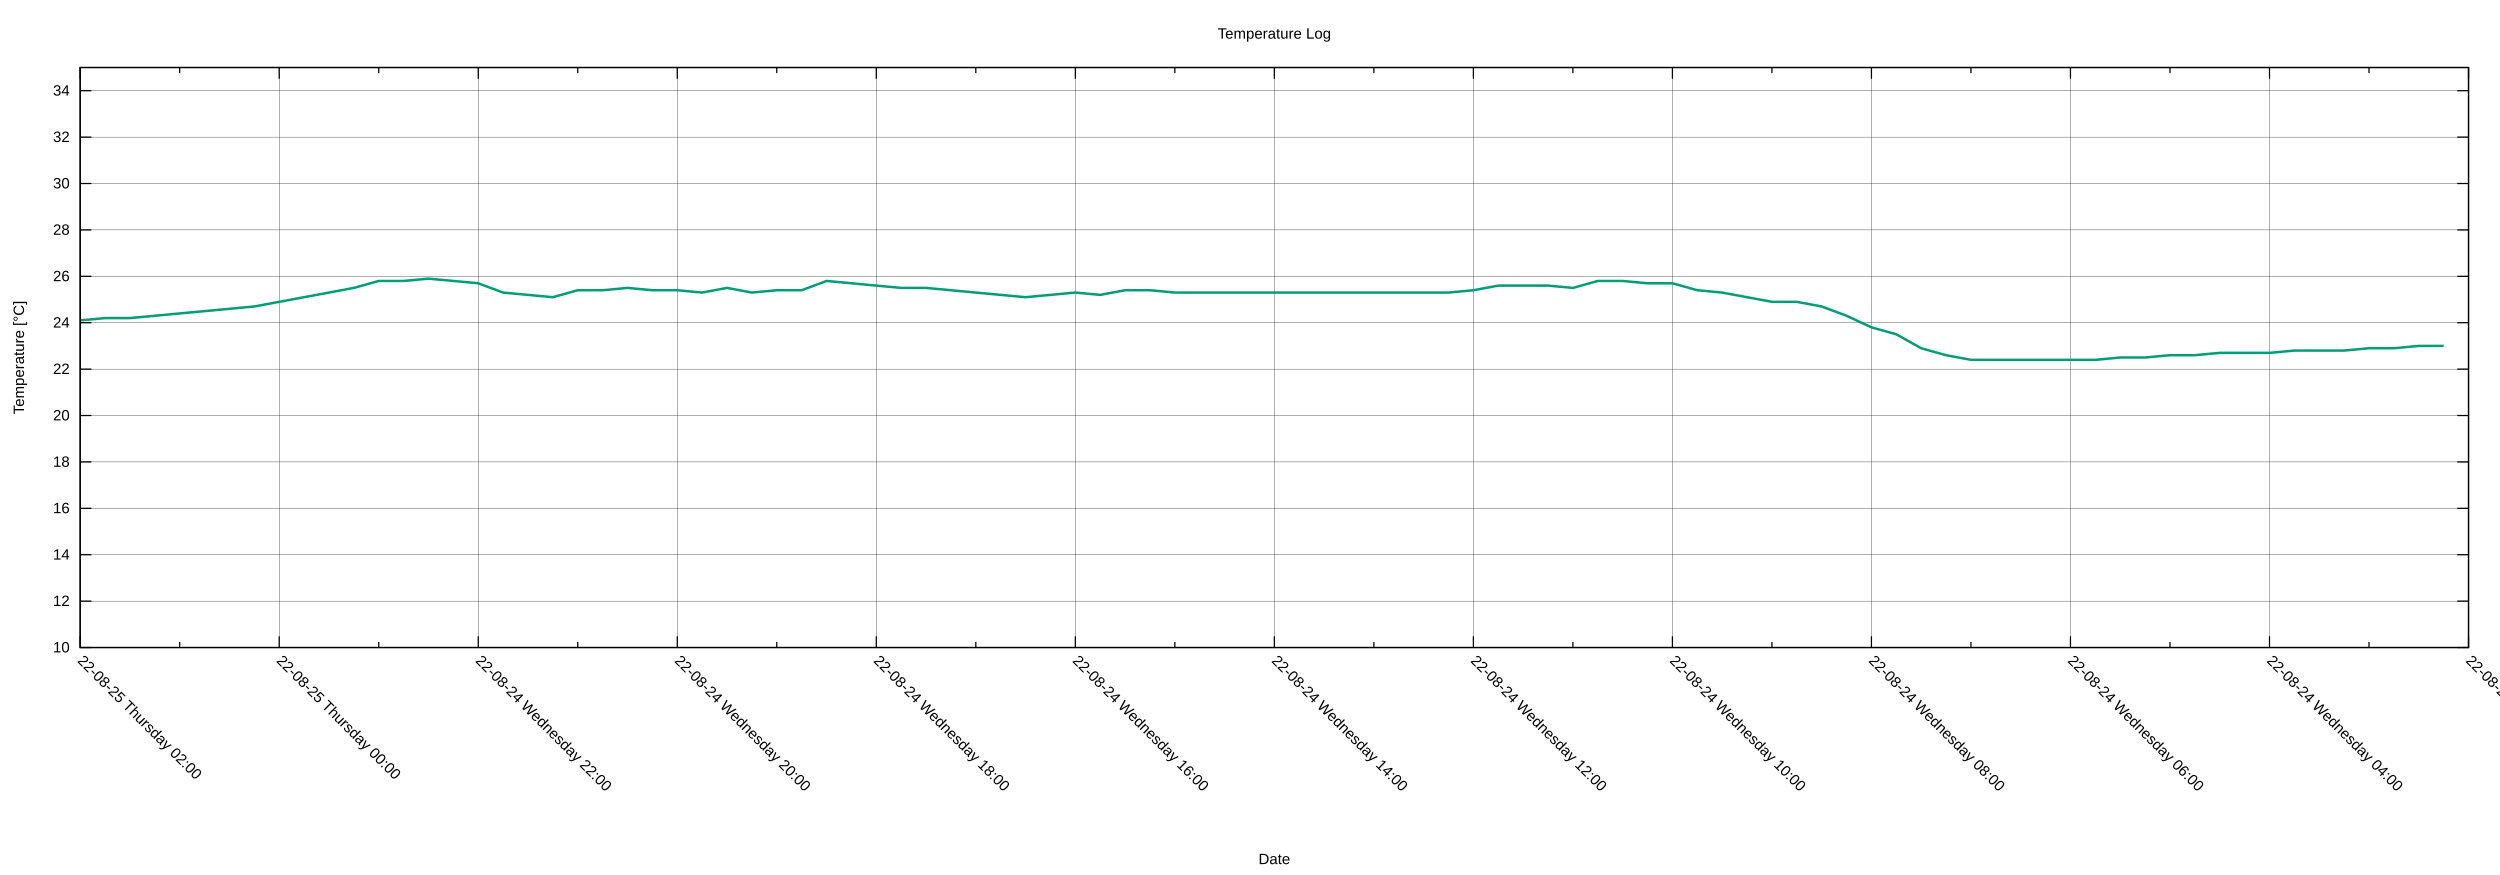
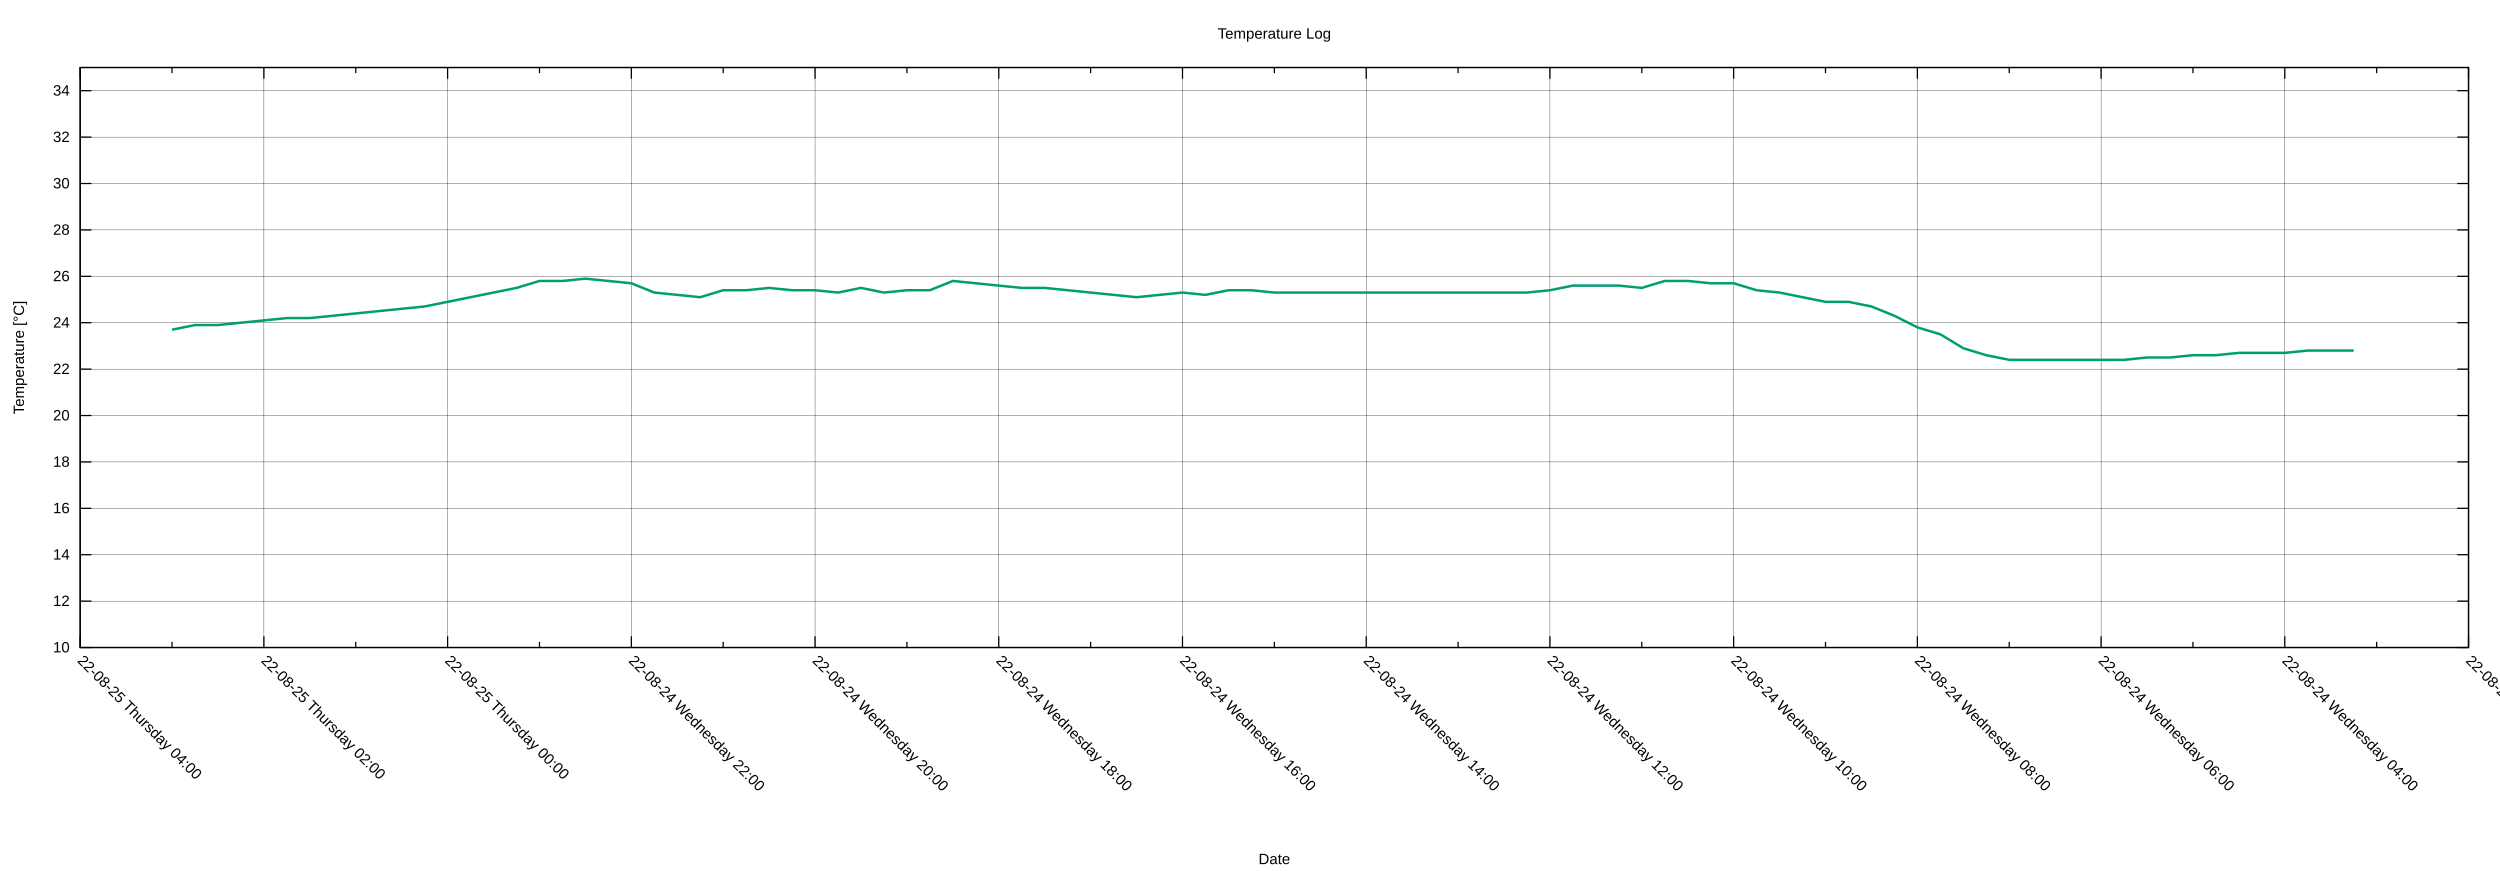
<svg xmlns="http://www.w3.org/2000/svg" xmlns:xlink="http://www.w3.org/1999/xlink" width="2000" height="700" viewBox="0 0 2000 700">
  <g id="gnuplot_canvas">
    <rect x="0" y="0" width="2000" height="700" fill="none" />
    <defs>
      <circle id="gpDot" r="0.5" stroke-width="0.5" stroke="currentColor" />
      <path id="gpPt0" stroke-width="0.222" stroke="currentColor" d="M-1,0 h2 M0,-1 v2" />
      <path id="gpPt1" stroke-width="0.222" stroke="currentColor" d="M-1,-1 L1,1 M1,-1 L-1,1" />
      <path id="gpPt2" stroke-width="0.222" stroke="currentColor" d="M-1,0 L1,0 M0,-1 L0,1 M-1,-1 L1,1 M-1,1 L1,-1" />
      <rect id="gpPt3" stroke-width="0.222" stroke="currentColor" x="-1" y="-1" width="2" height="2" />
      <rect id="gpPt4" stroke-width="0.222" stroke="currentColor" fill="currentColor" x="-1" y="-1" width="2" height="2" />
      <circle id="gpPt5" stroke-width="0.222" stroke="currentColor" cx="0" cy="0" r="1" />
      <use xlink:href="#gpPt5" id="gpPt6" fill="currentColor" stroke="none" />
      <path id="gpPt7" stroke-width="0.222" stroke="currentColor" d="M0,-1.33 L-1.33,0.67 L1.33,0.67 z" />
      <use xlink:href="#gpPt7" id="gpPt8" fill="currentColor" stroke="none" />
      <use xlink:href="#gpPt7" id="gpPt9" stroke="currentColor" transform="rotate(180)" />
      <use xlink:href="#gpPt9" id="gpPt10" fill="currentColor" stroke="none" />
      <use xlink:href="#gpPt3" id="gpPt11" stroke="currentColor" transform="rotate(45)" />
      <use xlink:href="#gpPt11" id="gpPt12" fill="currentColor" stroke="none" />
      <path id="gpPt13" stroke-width="0.222" stroke="currentColor" d="M0,1.330 L1.265,0.411 L0.782,-1.067 L-0.782,-1.076 L-1.265,0.411 z" />
      <use xlink:href="#gpPt13" id="gpPt14" fill="currentColor" stroke="none" />
      <filter id="textbox" filterUnits="objectBoundingBox" x="0" y="0" height="1" width="1">
        <feFlood flood-color="white" flood-opacity="1" result="bgnd" />
        <feComposite in="SourceGraphic" in2="bgnd" operator="atop" />
      </filter>
      <filter id="greybox" filterUnits="objectBoundingBox" x="0" y="0" height="1" width="1">
        <feFlood flood-color="lightgrey" flood-opacity="1" result="grey" />
        <feComposite in="SourceGraphic" in2="grey" operator="atop" />
      </filter>
    </defs>
    <g fill="none" color="white" stroke="currentColor" stroke-width="1.00" stroke-linecap="butt" stroke-linejoin="miter">
</g>
    <g fill="none" color="black" stroke="currentColor" stroke-width="1.00" stroke-linecap="butt" stroke-linejoin="miter">
</g>
    <g fill="none" color="black" stroke="black" stroke-width="0.25" stroke-linecap="butt" stroke-linejoin="miter">
</g>
    <g fill="none" color="black" stroke="currentColor" stroke-width="0.25" stroke-linecap="butt" stroke-linejoin="miter">
      <path stroke="black" class="gridline" d="M64.14,518.02 L1974.82,518.02  " />
    </g>
    <g fill="none" color="black" stroke="black" stroke-width="1.00" stroke-linecap="butt" stroke-linejoin="miter">
</g>
    <g fill="none" color="black" stroke="currentColor" stroke-width="1.00" stroke-linecap="butt" stroke-linejoin="miter">
      <path stroke="black" d="M64.14,518.02 L73.14,518.02 M1974.82,518.02 L1965.82,518.02  " />
      <g transform="translate(55.75,521.92)" stroke="none" fill="black" font-family="Arial" font-size="12.00" text-anchor="end">
        <text>
          <tspan font-family="Arial"> 10</tspan>
        </text>
      </g>
    </g>
    <g fill="none" color="black" stroke="currentColor" stroke-width="1.00" stroke-linecap="butt" stroke-linejoin="miter">
</g>
    <g fill="none" color="black" stroke="black" stroke-width="0.25" stroke-linecap="butt" stroke-linejoin="miter">
</g>
    <g fill="none" color="black" stroke="currentColor" stroke-width="0.25" stroke-linecap="butt" stroke-linejoin="miter">
      <path stroke="black" class="gridline" d="M64.14,480.90 L1974.82,480.90  " />
    </g>
    <g fill="none" color="black" stroke="black" stroke-width="1.00" stroke-linecap="butt" stroke-linejoin="miter">
</g>
    <g fill="none" color="black" stroke="currentColor" stroke-width="1.00" stroke-linecap="butt" stroke-linejoin="miter">
      <path stroke="black" d="M64.14,480.90 L73.14,480.90 M1974.82,480.90 L1965.82,480.90  " />
      <g transform="translate(55.75,484.80)" stroke="none" fill="black" font-family="Arial" font-size="12.00" text-anchor="end">
        <text>
          <tspan font-family="Arial"> 12</tspan>
        </text>
      </g>
    </g>
    <g fill="none" color="black" stroke="currentColor" stroke-width="1.00" stroke-linecap="butt" stroke-linejoin="miter">
</g>
    <g fill="none" color="black" stroke="black" stroke-width="0.25" stroke-linecap="butt" stroke-linejoin="miter">
</g>
    <g fill="none" color="black" stroke="currentColor" stroke-width="0.25" stroke-linecap="butt" stroke-linejoin="miter">
      <path stroke="black" class="gridline" d="M64.14,443.78 L1974.82,443.78  " />
    </g>
    <g fill="none" color="black" stroke="black" stroke-width="1.00" stroke-linecap="butt" stroke-linejoin="miter">
</g>
    <g fill="none" color="black" stroke="currentColor" stroke-width="1.00" stroke-linecap="butt" stroke-linejoin="miter">
      <path stroke="black" d="M64.14,443.78 L73.14,443.78 M1974.82,443.78 L1965.82,443.78  " />
      <g transform="translate(55.75,447.68)" stroke="none" fill="black" font-family="Arial" font-size="12.00" text-anchor="end">
        <text>
          <tspan font-family="Arial"> 14</tspan>
        </text>
      </g>
    </g>
    <g fill="none" color="black" stroke="currentColor" stroke-width="1.00" stroke-linecap="butt" stroke-linejoin="miter">
</g>
    <g fill="none" color="black" stroke="black" stroke-width="0.25" stroke-linecap="butt" stroke-linejoin="miter">
</g>
    <g fill="none" color="black" stroke="currentColor" stroke-width="0.25" stroke-linecap="butt" stroke-linejoin="miter">
      <path stroke="black" class="gridline" d="M64.14,406.66 L1974.82,406.66  " />
    </g>
    <g fill="none" color="black" stroke="black" stroke-width="1.00" stroke-linecap="butt" stroke-linejoin="miter">
</g>
    <g fill="none" color="black" stroke="currentColor" stroke-width="1.00" stroke-linecap="butt" stroke-linejoin="miter">
      <path stroke="black" d="M64.14,406.66 L73.14,406.66 M1974.82,406.66 L1965.82,406.66  " />
      <g transform="translate(55.75,410.56)" stroke="none" fill="black" font-family="Arial" font-size="12.00" text-anchor="end">
        <text>
          <tspan font-family="Arial"> 16</tspan>
        </text>
      </g>
    </g>
    <g fill="none" color="black" stroke="currentColor" stroke-width="1.00" stroke-linecap="butt" stroke-linejoin="miter">
</g>
    <g fill="none" color="black" stroke="black" stroke-width="0.25" stroke-linecap="butt" stroke-linejoin="miter">
</g>
    <g fill="none" color="black" stroke="currentColor" stroke-width="0.25" stroke-linecap="butt" stroke-linejoin="miter">
      <path stroke="black" class="gridline" d="M64.14,369.54 L1974.82,369.54  " />
    </g>
    <g fill="none" color="black" stroke="black" stroke-width="1.00" stroke-linecap="butt" stroke-linejoin="miter">
</g>
    <g fill="none" color="black" stroke="currentColor" stroke-width="1.00" stroke-linecap="butt" stroke-linejoin="miter">
      <path stroke="black" d="M64.14,369.54 L73.14,369.54 M1974.82,369.54 L1965.82,369.54  " />
      <g transform="translate(55.75,373.44)" stroke="none" fill="black" font-family="Arial" font-size="12.00" text-anchor="end">
        <text>
          <tspan font-family="Arial"> 18</tspan>
        </text>
      </g>
    </g>
    <g fill="none" color="black" stroke="currentColor" stroke-width="1.00" stroke-linecap="butt" stroke-linejoin="miter">
</g>
    <g fill="none" color="black" stroke="black" stroke-width="0.25" stroke-linecap="butt" stroke-linejoin="miter">
</g>
    <g fill="none" color="black" stroke="currentColor" stroke-width="0.25" stroke-linecap="butt" stroke-linejoin="miter">
      <path stroke="black" class="gridline" d="M64.14,332.42 L1974.82,332.42  " />
    </g>
    <g fill="none" color="black" stroke="black" stroke-width="1.00" stroke-linecap="butt" stroke-linejoin="miter">
</g>
    <g fill="none" color="black" stroke="currentColor" stroke-width="1.00" stroke-linecap="butt" stroke-linejoin="miter">
      <path stroke="black" d="M64.14,332.42 L73.14,332.42 M1974.82,332.42 L1965.82,332.42  " />
      <g transform="translate(55.75,336.32)" stroke="none" fill="black" font-family="Arial" font-size="12.00" text-anchor="end">
        <text>
          <tspan font-family="Arial"> 20</tspan>
        </text>
      </g>
    </g>
    <g fill="none" color="black" stroke="currentColor" stroke-width="1.00" stroke-linecap="butt" stroke-linejoin="miter">
</g>
    <g fill="none" color="black" stroke="black" stroke-width="0.25" stroke-linecap="butt" stroke-linejoin="miter">
</g>
    <g fill="none" color="black" stroke="currentColor" stroke-width="0.25" stroke-linecap="butt" stroke-linejoin="miter">
      <path stroke="black" class="gridline" d="M64.14,295.30 L1974.82,295.30  " />
    </g>
    <g fill="none" color="black" stroke="black" stroke-width="1.00" stroke-linecap="butt" stroke-linejoin="miter">
</g>
    <g fill="none" color="black" stroke="currentColor" stroke-width="1.00" stroke-linecap="butt" stroke-linejoin="miter">
      <path stroke="black" d="M64.14,295.30 L73.14,295.30 M1974.82,295.30 L1965.82,295.30  " />
      <g transform="translate(55.75,299.20)" stroke="none" fill="black" font-family="Arial" font-size="12.00" text-anchor="end">
        <text>
          <tspan font-family="Arial"> 22</tspan>
        </text>
      </g>
    </g>
    <g fill="none" color="black" stroke="currentColor" stroke-width="1.00" stroke-linecap="butt" stroke-linejoin="miter">
</g>
    <g fill="none" color="black" stroke="black" stroke-width="0.25" stroke-linecap="butt" stroke-linejoin="miter">
</g>
    <g fill="none" color="black" stroke="currentColor" stroke-width="0.25" stroke-linecap="butt" stroke-linejoin="miter">
      <path stroke="black" class="gridline" d="M64.14,258.17 L1974.82,258.17  " />
    </g>
    <g fill="none" color="black" stroke="black" stroke-width="1.00" stroke-linecap="butt" stroke-linejoin="miter">
</g>
    <g fill="none" color="black" stroke="currentColor" stroke-width="1.00" stroke-linecap="butt" stroke-linejoin="miter">
      <path stroke="black" d="M64.14,258.17 L73.14,258.17 M1974.82,258.17 L1965.82,258.17  " />
      <g transform="translate(55.75,262.07)" stroke="none" fill="black" font-family="Arial" font-size="12.00" text-anchor="end">
        <text>
          <tspan font-family="Arial"> 24</tspan>
        </text>
      </g>
    </g>
    <g fill="none" color="black" stroke="currentColor" stroke-width="1.00" stroke-linecap="butt" stroke-linejoin="miter">
</g>
    <g fill="none" color="black" stroke="black" stroke-width="0.25" stroke-linecap="butt" stroke-linejoin="miter">
</g>
    <g fill="none" color="black" stroke="currentColor" stroke-width="0.25" stroke-linecap="butt" stroke-linejoin="miter">
      <path stroke="black" class="gridline" d="M64.14,221.05 L1974.82,221.05  " />
    </g>
    <g fill="none" color="black" stroke="black" stroke-width="1.00" stroke-linecap="butt" stroke-linejoin="miter">
</g>
    <g fill="none" color="black" stroke="currentColor" stroke-width="1.00" stroke-linecap="butt" stroke-linejoin="miter">
      <path stroke="black" d="M64.14,221.05 L73.14,221.05 M1974.82,221.05 L1965.82,221.05  " />
      <g transform="translate(55.75,224.95)" stroke="none" fill="black" font-family="Arial" font-size="12.00" text-anchor="end">
        <text>
          <tspan font-family="Arial"> 26</tspan>
        </text>
      </g>
    </g>
    <g fill="none" color="black" stroke="currentColor" stroke-width="1.00" stroke-linecap="butt" stroke-linejoin="miter">
</g>
    <g fill="none" color="black" stroke="black" stroke-width="0.25" stroke-linecap="butt" stroke-linejoin="miter">
</g>
    <g fill="none" color="black" stroke="currentColor" stroke-width="0.25" stroke-linecap="butt" stroke-linejoin="miter">
      <path stroke="black" class="gridline" d="M64.14,183.93 L1974.82,183.93  " />
    </g>
    <g fill="none" color="black" stroke="black" stroke-width="1.00" stroke-linecap="butt" stroke-linejoin="miter">
</g>
    <g fill="none" color="black" stroke="currentColor" stroke-width="1.00" stroke-linecap="butt" stroke-linejoin="miter">
      <path stroke="black" d="M64.14,183.93 L73.14,183.93 M1974.82,183.93 L1965.82,183.93  " />
      <g transform="translate(55.75,187.83)" stroke="none" fill="black" font-family="Arial" font-size="12.00" text-anchor="end">
        <text>
          <tspan font-family="Arial"> 28</tspan>
        </text>
      </g>
    </g>
    <g fill="none" color="black" stroke="currentColor" stroke-width="1.00" stroke-linecap="butt" stroke-linejoin="miter">
</g>
    <g fill="none" color="black" stroke="black" stroke-width="0.25" stroke-linecap="butt" stroke-linejoin="miter">
</g>
    <g fill="none" color="black" stroke="currentColor" stroke-width="0.25" stroke-linecap="butt" stroke-linejoin="miter">
      <path stroke="black" class="gridline" d="M64.14,146.81 L1974.82,146.81  " />
    </g>
    <g fill="none" color="black" stroke="black" stroke-width="1.00" stroke-linecap="butt" stroke-linejoin="miter">
</g>
    <g fill="none" color="black" stroke="currentColor" stroke-width="1.00" stroke-linecap="butt" stroke-linejoin="miter">
      <path stroke="black" d="M64.14,146.81 L73.14,146.81 M1974.82,146.81 L1965.82,146.81  " />
      <g transform="translate(55.75,150.71)" stroke="none" fill="black" font-family="Arial" font-size="12.00" text-anchor="end">
        <text>
          <tspan font-family="Arial"> 30</tspan>
        </text>
      </g>
    </g>
    <g fill="none" color="black" stroke="currentColor" stroke-width="1.00" stroke-linecap="butt" stroke-linejoin="miter">
</g>
    <g fill="none" color="black" stroke="black" stroke-width="0.25" stroke-linecap="butt" stroke-linejoin="miter">
</g>
    <g fill="none" color="black" stroke="currentColor" stroke-width="0.25" stroke-linecap="butt" stroke-linejoin="miter">
      <path stroke="black" class="gridline" d="M64.14,109.69 L1974.82,109.69  " />
    </g>
    <g fill="none" color="black" stroke="black" stroke-width="1.00" stroke-linecap="butt" stroke-linejoin="miter">
</g>
    <g fill="none" color="black" stroke="currentColor" stroke-width="1.00" stroke-linecap="butt" stroke-linejoin="miter">
      <path stroke="black" d="M64.14,109.69 L73.14,109.69 M1974.82,109.69 L1965.82,109.69  " />
      <g transform="translate(55.75,113.59)" stroke="none" fill="black" font-family="Arial" font-size="12.00" text-anchor="end">
        <text>
          <tspan font-family="Arial"> 32</tspan>
        </text>
      </g>
    </g>
    <g fill="none" color="black" stroke="currentColor" stroke-width="1.00" stroke-linecap="butt" stroke-linejoin="miter">
</g>
    <g fill="none" color="black" stroke="black" stroke-width="0.25" stroke-linecap="butt" stroke-linejoin="miter">
</g>
    <g fill="none" color="black" stroke="currentColor" stroke-width="0.25" stroke-linecap="butt" stroke-linejoin="miter">
      <path stroke="black" class="gridline" d="M64.14,72.57 L1974.82,72.57  " />
    </g>
    <g fill="none" color="black" stroke="black" stroke-width="1.00" stroke-linecap="butt" stroke-linejoin="miter">
</g>
    <g fill="none" color="black" stroke="currentColor" stroke-width="1.00" stroke-linecap="butt" stroke-linejoin="miter">
      <path stroke="black" d="M64.14,72.57 L73.14,72.57 M1974.82,72.57 L1965.82,72.57  " />
      <g transform="translate(55.75,76.47)" stroke="none" fill="black" font-family="Arial" font-size="12.00" text-anchor="end">
        <text>
          <tspan font-family="Arial"> 34</tspan>
        </text>
      </g>
    </g>
    <g fill="none" color="black" stroke="currentColor" stroke-width="1.00" stroke-linecap="butt" stroke-linejoin="miter">
</g>
    <g fill="none" color="black" stroke="black" stroke-width="0.25" stroke-linecap="butt" stroke-linejoin="miter">
</g>
    <g fill="none" color="black" stroke="currentColor" stroke-width="0.25" stroke-linecap="butt" stroke-linejoin="miter">
      <path stroke="black" class="gridline" d="M1974.82,518.02 L1974.82,54.01  " />
    </g>
    <g fill="none" color="black" stroke="black" stroke-width="1.00" stroke-linecap="butt" stroke-linejoin="miter">
</g>
    <g fill="none" color="black" stroke="currentColor" stroke-width="1.00" stroke-linecap="butt" stroke-linejoin="miter">
      <path stroke="black" d="M1974.82,518.02 L1974.82,509.02 M1974.82,54.01 L1974.82,63.01  " />
      <g transform="translate(1972.06,529.17) rotate(45)" stroke="none" fill="black" font-family="Arial" font-size="12.00" text-anchor="start">
        <text>
          <tspan font-family="Arial">22-08-24 Wednesday 02:00</tspan>
        </text>
      </g>
    </g>
    <g fill="none" color="black" stroke="currentColor" stroke-width="1.00" stroke-linecap="butt" stroke-linejoin="miter">
-       <path stroke="black" d="M1895.21,518.02 L1895.21,513.52 M1895.21,54.01 L1895.21,58.51  " />
-     </g>
-     <g fill="none" color="black" stroke="black" stroke-width="0.25" stroke-linecap="butt" stroke-linejoin="miter">
- </g>
-     <g fill="none" color="black" stroke="currentColor" stroke-width="0.25" stroke-linecap="butt" stroke-linejoin="miter">
-       <path stroke="black" class="gridline" d="M1815.60,518.02 L1815.60,54.01  " />
-     </g>
-     <g fill="none" color="black" stroke="black" stroke-width="1.00" stroke-linecap="butt" stroke-linejoin="miter">
- </g>
-     <g fill="none" color="black" stroke="currentColor" stroke-width="1.00" stroke-linecap="butt" stroke-linejoin="miter">
-       <path stroke="black" d="M1815.60,518.02 L1815.60,509.02 M1815.60,54.01 L1815.60,63.01  " />
-       <g transform="translate(1812.84,529.17) rotate(45)" stroke="none" fill="black" font-family="Arial" font-size="12.00" text-anchor="start">
+       <path stroke="black" d="M1901.33,518.02 L1901.33,513.52 M1901.33,54.01 L1901.33,58.51  " />
+     </g>
+     <g fill="none" color="black" stroke="black" stroke-width="0.25" stroke-linecap="butt" stroke-linejoin="miter">
+ </g>
+     <g fill="none" color="black" stroke="currentColor" stroke-width="0.25" stroke-linecap="butt" stroke-linejoin="miter">
+       <path stroke="black" class="gridline" d="M1827.84,518.02 L1827.84,54.01  " />
+     </g>
+     <g fill="none" color="black" stroke="black" stroke-width="1.00" stroke-linecap="butt" stroke-linejoin="miter">
+ </g>
+     <g fill="none" color="black" stroke="currentColor" stroke-width="1.00" stroke-linecap="butt" stroke-linejoin="miter">
+       <path stroke="black" d="M1827.84,518.02 L1827.84,509.02 M1827.84,54.01 L1827.84,63.01  " />
+       <g transform="translate(1825.08,529.17) rotate(45)" stroke="none" fill="black" font-family="Arial" font-size="12.00" text-anchor="start">
        <text>
          <tspan font-family="Arial">22-08-24 Wednesday 04:00</tspan>
        </text>
      </g>
    </g>
    <g fill="none" color="black" stroke="currentColor" stroke-width="1.00" stroke-linecap="butt" stroke-linejoin="miter">
-       <path stroke="black" d="M1735.99,518.02 L1735.99,513.52 M1735.99,54.01 L1735.99,58.51  " />
-     </g>
-     <g fill="none" color="black" stroke="black" stroke-width="0.25" stroke-linecap="butt" stroke-linejoin="miter">
- </g>
-     <g fill="none" color="black" stroke="currentColor" stroke-width="0.25" stroke-linecap="butt" stroke-linejoin="miter">
-       <path stroke="black" class="gridline" d="M1656.37,518.02 L1656.37,54.01  " />
-     </g>
-     <g fill="none" color="black" stroke="black" stroke-width="1.00" stroke-linecap="butt" stroke-linejoin="miter">
- </g>
-     <g fill="none" color="black" stroke="currentColor" stroke-width="1.00" stroke-linecap="butt" stroke-linejoin="miter">
-       <path stroke="black" d="M1656.37,518.02 L1656.37,509.02 M1656.37,54.01 L1656.37,63.01  " />
-       <g transform="translate(1653.61,529.17) rotate(45)" stroke="none" fill="black" font-family="Arial" font-size="12.00" text-anchor="start">
+       <path stroke="black" d="M1754.36,518.02 L1754.36,513.52 M1754.36,54.01 L1754.36,58.51  " />
+     </g>
+     <g fill="none" color="black" stroke="black" stroke-width="0.25" stroke-linecap="butt" stroke-linejoin="miter">
+ </g>
+     <g fill="none" color="black" stroke="currentColor" stroke-width="0.25" stroke-linecap="butt" stroke-linejoin="miter">
+       <path stroke="black" class="gridline" d="M1680.87,518.02 L1680.87,54.01  " />
+     </g>
+     <g fill="none" color="black" stroke="black" stroke-width="1.00" stroke-linecap="butt" stroke-linejoin="miter">
+ </g>
+     <g fill="none" color="black" stroke="currentColor" stroke-width="1.00" stroke-linecap="butt" stroke-linejoin="miter">
+       <path stroke="black" d="M1680.87,518.02 L1680.87,509.02 M1680.87,54.01 L1680.87,63.01  " />
+       <g transform="translate(1678.11,529.17) rotate(45)" stroke="none" fill="black" font-family="Arial" font-size="12.00" text-anchor="start">
        <text>
          <tspan font-family="Arial">22-08-24 Wednesday 06:00</tspan>
        </text>
      </g>
    </g>
    <g fill="none" color="black" stroke="currentColor" stroke-width="1.00" stroke-linecap="butt" stroke-linejoin="miter">
-       <path stroke="black" d="M1576.76,518.02 L1576.76,513.52 M1576.76,54.01 L1576.76,58.51  " />
-     </g>
-     <g fill="none" color="black" stroke="black" stroke-width="0.25" stroke-linecap="butt" stroke-linejoin="miter">
- </g>
-     <g fill="none" color="black" stroke="currentColor" stroke-width="0.25" stroke-linecap="butt" stroke-linejoin="miter">
-       <path stroke="black" class="gridline" d="M1497.15,518.02 L1497.15,54.01  " />
-     </g>
-     <g fill="none" color="black" stroke="black" stroke-width="1.00" stroke-linecap="butt" stroke-linejoin="miter">
- </g>
-     <g fill="none" color="black" stroke="currentColor" stroke-width="1.00" stroke-linecap="butt" stroke-linejoin="miter">
-       <path stroke="black" d="M1497.15,518.02 L1497.15,509.02 M1497.15,54.01 L1497.15,63.01  " />
-       <g transform="translate(1494.39,529.17) rotate(45)" stroke="none" fill="black" font-family="Arial" font-size="12.00" text-anchor="start">
+       <path stroke="black" d="M1607.38,518.02 L1607.38,513.52 M1607.38,54.01 L1607.38,58.51  " />
+     </g>
+     <g fill="none" color="black" stroke="black" stroke-width="0.25" stroke-linecap="butt" stroke-linejoin="miter">
+ </g>
+     <g fill="none" color="black" stroke="currentColor" stroke-width="0.25" stroke-linecap="butt" stroke-linejoin="miter">
+       <path stroke="black" class="gridline" d="M1533.89,518.02 L1533.89,54.01  " />
+     </g>
+     <g fill="none" color="black" stroke="black" stroke-width="1.00" stroke-linecap="butt" stroke-linejoin="miter">
+ </g>
+     <g fill="none" color="black" stroke="currentColor" stroke-width="1.00" stroke-linecap="butt" stroke-linejoin="miter">
+       <path stroke="black" d="M1533.89,518.02 L1533.89,509.02 M1533.89,54.01 L1533.89,63.01  " />
+       <g transform="translate(1531.13,529.17) rotate(45)" stroke="none" fill="black" font-family="Arial" font-size="12.00" text-anchor="start">
        <text>
          <tspan font-family="Arial">22-08-24 Wednesday 08:00</tspan>
        </text>
      </g>
    </g>
    <g fill="none" color="black" stroke="currentColor" stroke-width="1.00" stroke-linecap="butt" stroke-linejoin="miter">
-       <path stroke="black" d="M1417.54,518.02 L1417.54,513.52 M1417.54,54.01 L1417.54,58.51  " />
-     </g>
-     <g fill="none" color="black" stroke="black" stroke-width="0.25" stroke-linecap="butt" stroke-linejoin="miter">
- </g>
-     <g fill="none" color="black" stroke="currentColor" stroke-width="0.25" stroke-linecap="butt" stroke-linejoin="miter">
-       <path stroke="black" class="gridline" d="M1337.93,518.02 L1337.93,54.01  " />
-     </g>
-     <g fill="none" color="black" stroke="black" stroke-width="1.00" stroke-linecap="butt" stroke-linejoin="miter">
- </g>
-     <g fill="none" color="black" stroke="currentColor" stroke-width="1.00" stroke-linecap="butt" stroke-linejoin="miter">
-       <path stroke="black" d="M1337.93,518.02 L1337.93,509.02 M1337.93,54.01 L1337.93,63.01  " />
-       <g transform="translate(1335.17,529.17) rotate(45)" stroke="none" fill="black" font-family="Arial" font-size="12.00" text-anchor="start">
+       <path stroke="black" d="M1460.41,518.02 L1460.41,513.52 M1460.41,54.01 L1460.41,58.51  " />
+     </g>
+     <g fill="none" color="black" stroke="black" stroke-width="0.25" stroke-linecap="butt" stroke-linejoin="miter">
+ </g>
+     <g fill="none" color="black" stroke="currentColor" stroke-width="0.25" stroke-linecap="butt" stroke-linejoin="miter">
+       <path stroke="black" class="gridline" d="M1386.92,518.02 L1386.92,54.01  " />
+     </g>
+     <g fill="none" color="black" stroke="black" stroke-width="1.00" stroke-linecap="butt" stroke-linejoin="miter">
+ </g>
+     <g fill="none" color="black" stroke="currentColor" stroke-width="1.00" stroke-linecap="butt" stroke-linejoin="miter">
+       <path stroke="black" d="M1386.92,518.02 L1386.92,509.02 M1386.92,54.01 L1386.92,63.01  " />
+       <g transform="translate(1384.16,529.17) rotate(45)" stroke="none" fill="black" font-family="Arial" font-size="12.00" text-anchor="start">
        <text>
          <tspan font-family="Arial">22-08-24 Wednesday 10:00</tspan>
        </text>
      </g>
    </g>
    <g fill="none" color="black" stroke="currentColor" stroke-width="1.00" stroke-linecap="butt" stroke-linejoin="miter">
-       <path stroke="black" d="M1258.32,518.02 L1258.32,513.52 M1258.32,54.01 L1258.32,58.51  " />
-     </g>
-     <g fill="none" color="black" stroke="black" stroke-width="0.25" stroke-linecap="butt" stroke-linejoin="miter">
- </g>
-     <g fill="none" color="black" stroke="currentColor" stroke-width="0.25" stroke-linecap="butt" stroke-linejoin="miter">
-       <path stroke="black" class="gridline" d="M1178.70,518.02 L1178.70,54.01  " />
-     </g>
-     <g fill="none" color="black" stroke="black" stroke-width="1.00" stroke-linecap="butt" stroke-linejoin="miter">
- </g>
-     <g fill="none" color="black" stroke="currentColor" stroke-width="1.00" stroke-linecap="butt" stroke-linejoin="miter">
-       <path stroke="black" d="M1178.70,518.02 L1178.70,509.02 M1178.70,54.01 L1178.70,63.01  " />
-       <g transform="translate(1175.94,529.17) rotate(45)" stroke="none" fill="black" font-family="Arial" font-size="12.00" text-anchor="start">
+       <path stroke="black" d="M1313.43,518.02 L1313.43,513.52 M1313.43,54.01 L1313.43,58.51  " />
+     </g>
+     <g fill="none" color="black" stroke="black" stroke-width="0.25" stroke-linecap="butt" stroke-linejoin="miter">
+ </g>
+     <g fill="none" color="black" stroke="currentColor" stroke-width="0.25" stroke-linecap="butt" stroke-linejoin="miter">
+       <path stroke="black" class="gridline" d="M1239.94,518.02 L1239.94,54.01  " />
+     </g>
+     <g fill="none" color="black" stroke="black" stroke-width="1.00" stroke-linecap="butt" stroke-linejoin="miter">
+ </g>
+     <g fill="none" color="black" stroke="currentColor" stroke-width="1.00" stroke-linecap="butt" stroke-linejoin="miter">
+       <path stroke="black" d="M1239.94,518.02 L1239.94,509.02 M1239.94,54.01 L1239.94,63.01  " />
+       <g transform="translate(1237.18,529.17) rotate(45)" stroke="none" fill="black" font-family="Arial" font-size="12.00" text-anchor="start">
        <text>
          <tspan font-family="Arial">22-08-24 Wednesday 12:00</tspan>
        </text>
      </g>
    </g>
    <g fill="none" color="black" stroke="currentColor" stroke-width="1.00" stroke-linecap="butt" stroke-linejoin="miter">
-       <path stroke="black" d="M1099.09,518.02 L1099.09,513.52 M1099.09,54.01 L1099.09,58.51  " />
-     </g>
-     <g fill="none" color="black" stroke="black" stroke-width="0.25" stroke-linecap="butt" stroke-linejoin="miter">
- </g>
-     <g fill="none" color="black" stroke="currentColor" stroke-width="0.25" stroke-linecap="butt" stroke-linejoin="miter">
-       <path stroke="black" class="gridline" d="M1019.48,518.02 L1019.48,54.01  " />
-     </g>
-     <g fill="none" color="black" stroke="black" stroke-width="1.00" stroke-linecap="butt" stroke-linejoin="miter">
- </g>
-     <g fill="none" color="black" stroke="currentColor" stroke-width="1.00" stroke-linecap="butt" stroke-linejoin="miter">
-       <path stroke="black" d="M1019.48,518.02 L1019.48,509.02 M1019.48,54.01 L1019.48,63.01  " />
-       <g transform="translate(1016.72,529.17) rotate(45)" stroke="none" fill="black" font-family="Arial" font-size="12.00" text-anchor="start">
+       <path stroke="black" d="M1166.46,518.02 L1166.46,513.52 M1166.46,54.01 L1166.46,58.51  " />
+     </g>
+     <g fill="none" color="black" stroke="black" stroke-width="0.25" stroke-linecap="butt" stroke-linejoin="miter">
+ </g>
+     <g fill="none" color="black" stroke="currentColor" stroke-width="0.25" stroke-linecap="butt" stroke-linejoin="miter">
+       <path stroke="black" class="gridline" d="M1092.97,518.02 L1092.97,54.01  " />
+     </g>
+     <g fill="none" color="black" stroke="black" stroke-width="1.00" stroke-linecap="butt" stroke-linejoin="miter">
+ </g>
+     <g fill="none" color="black" stroke="currentColor" stroke-width="1.00" stroke-linecap="butt" stroke-linejoin="miter">
+       <path stroke="black" d="M1092.97,518.02 L1092.97,509.02 M1092.97,54.01 L1092.97,63.01  " />
+       <g transform="translate(1090.21,529.17) rotate(45)" stroke="none" fill="black" font-family="Arial" font-size="12.00" text-anchor="start">
        <text>
          <tspan font-family="Arial">22-08-24 Wednesday 14:00</tspan>
        </text>
      </g>
    </g>
    <g fill="none" color="black" stroke="currentColor" stroke-width="1.00" stroke-linecap="butt" stroke-linejoin="miter">
-       <path stroke="black" d="M939.87,518.02 L939.87,513.52 M939.87,54.01 L939.87,58.51  " />
-     </g>
-     <g fill="none" color="black" stroke="black" stroke-width="0.25" stroke-linecap="butt" stroke-linejoin="miter">
- </g>
-     <g fill="none" color="black" stroke="currentColor" stroke-width="0.25" stroke-linecap="butt" stroke-linejoin="miter">
-       <path stroke="black" class="gridline" d="M860.26,518.02 L860.26,54.01  " />
-     </g>
-     <g fill="none" color="black" stroke="black" stroke-width="1.00" stroke-linecap="butt" stroke-linejoin="miter">
- </g>
-     <g fill="none" color="black" stroke="currentColor" stroke-width="1.00" stroke-linecap="butt" stroke-linejoin="miter">
-       <path stroke="black" d="M860.26,518.02 L860.26,509.02 M860.26,54.01 L860.26,63.01  " />
-       <g transform="translate(857.50,529.17) rotate(45)" stroke="none" fill="black" font-family="Arial" font-size="12.00" text-anchor="start">
+       <path stroke="black" d="M1019.48,518.02 L1019.48,513.52 M1019.48,54.01 L1019.48,58.51  " />
+     </g>
+     <g fill="none" color="black" stroke="black" stroke-width="0.25" stroke-linecap="butt" stroke-linejoin="miter">
+ </g>
+     <g fill="none" color="black" stroke="currentColor" stroke-width="0.25" stroke-linecap="butt" stroke-linejoin="miter">
+       <path stroke="black" class="gridline" d="M945.99,518.02 L945.99,54.01  " />
+     </g>
+     <g fill="none" color="black" stroke="black" stroke-width="1.00" stroke-linecap="butt" stroke-linejoin="miter">
+ </g>
+     <g fill="none" color="black" stroke="currentColor" stroke-width="1.00" stroke-linecap="butt" stroke-linejoin="miter">
+       <path stroke="black" d="M945.99,518.02 L945.99,509.02 M945.99,54.01 L945.99,63.01  " />
+       <g transform="translate(943.23,529.17) rotate(45)" stroke="none" fill="black" font-family="Arial" font-size="12.00" text-anchor="start">
        <text>
          <tspan font-family="Arial">22-08-24 Wednesday 16:00</tspan>
        </text>
      </g>
    </g>
    <g fill="none" color="black" stroke="currentColor" stroke-width="1.00" stroke-linecap="butt" stroke-linejoin="miter">
-       <path stroke="black" d="M780.65,518.02 L780.65,513.52 M780.65,54.01 L780.65,58.51  " />
-     </g>
-     <g fill="none" color="black" stroke="black" stroke-width="0.25" stroke-linecap="butt" stroke-linejoin="miter">
- </g>
-     <g fill="none" color="black" stroke="currentColor" stroke-width="0.25" stroke-linecap="butt" stroke-linejoin="miter">
-       <path stroke="black" class="gridline" d="M701.03,518.02 L701.03,54.01  " />
-     </g>
-     <g fill="none" color="black" stroke="black" stroke-width="1.00" stroke-linecap="butt" stroke-linejoin="miter">
- </g>
-     <g fill="none" color="black" stroke="currentColor" stroke-width="1.00" stroke-linecap="butt" stroke-linejoin="miter">
-       <path stroke="black" d="M701.03,518.02 L701.03,509.02 M701.03,54.01 L701.03,63.01  " />
-       <g transform="translate(698.27,529.17) rotate(45)" stroke="none" fill="black" font-family="Arial" font-size="12.00" text-anchor="start">
+       <path stroke="black" d="M872.50,518.02 L872.50,513.52 M872.50,54.01 L872.50,58.51  " />
+     </g>
+     <g fill="none" color="black" stroke="black" stroke-width="0.25" stroke-linecap="butt" stroke-linejoin="miter">
+ </g>
+     <g fill="none" color="black" stroke="currentColor" stroke-width="0.25" stroke-linecap="butt" stroke-linejoin="miter">
+       <path stroke="black" class="gridline" d="M799.02,518.02 L799.02,54.01  " />
+     </g>
+     <g fill="none" color="black" stroke="black" stroke-width="1.00" stroke-linecap="butt" stroke-linejoin="miter">
+ </g>
+     <g fill="none" color="black" stroke="currentColor" stroke-width="1.00" stroke-linecap="butt" stroke-linejoin="miter">
+       <path stroke="black" d="M799.02,518.02 L799.02,509.02 M799.02,54.01 L799.02,63.01  " />
+       <g transform="translate(796.26,529.17) rotate(45)" stroke="none" fill="black" font-family="Arial" font-size="12.00" text-anchor="start">
        <text>
          <tspan font-family="Arial">22-08-24 Wednesday 18:00</tspan>
        </text>
      </g>
    </g>
    <g fill="none" color="black" stroke="currentColor" stroke-width="1.00" stroke-linecap="butt" stroke-linejoin="miter">
-       <path stroke="black" d="M621.42,518.02 L621.42,513.52 M621.42,54.01 L621.42,58.51  " />
-     </g>
-     <g fill="none" color="black" stroke="black" stroke-width="0.25" stroke-linecap="butt" stroke-linejoin="miter">
- </g>
-     <g fill="none" color="black" stroke="currentColor" stroke-width="0.25" stroke-linecap="butt" stroke-linejoin="miter">
-       <path stroke="black" class="gridline" d="M541.81,518.02 L541.81,54.01  " />
-     </g>
-     <g fill="none" color="black" stroke="black" stroke-width="1.00" stroke-linecap="butt" stroke-linejoin="miter">
- </g>
-     <g fill="none" color="black" stroke="currentColor" stroke-width="1.00" stroke-linecap="butt" stroke-linejoin="miter">
-       <path stroke="black" d="M541.81,518.02 L541.81,509.02 M541.81,54.01 L541.81,63.01  " />
-       <g transform="translate(539.05,529.17) rotate(45)" stroke="none" fill="black" font-family="Arial" font-size="12.00" text-anchor="start">
+       <path stroke="black" d="M725.53,518.02 L725.53,513.52 M725.53,54.01 L725.53,58.51  " />
+     </g>
+     <g fill="none" color="black" stroke="black" stroke-width="0.25" stroke-linecap="butt" stroke-linejoin="miter">
+ </g>
+     <g fill="none" color="black" stroke="currentColor" stroke-width="0.25" stroke-linecap="butt" stroke-linejoin="miter">
+       <path stroke="black" class="gridline" d="M652.04,518.02 L652.04,54.01  " />
+     </g>
+     <g fill="none" color="black" stroke="black" stroke-width="1.00" stroke-linecap="butt" stroke-linejoin="miter">
+ </g>
+     <g fill="none" color="black" stroke="currentColor" stroke-width="1.00" stroke-linecap="butt" stroke-linejoin="miter">
+       <path stroke="black" d="M652.04,518.02 L652.04,509.02 M652.04,54.01 L652.04,63.01  " />
+       <g transform="translate(649.28,529.17) rotate(45)" stroke="none" fill="black" font-family="Arial" font-size="12.00" text-anchor="start">
        <text>
          <tspan font-family="Arial">22-08-24 Wednesday 20:00</tspan>
        </text>
      </g>
    </g>
    <g fill="none" color="black" stroke="currentColor" stroke-width="1.00" stroke-linecap="butt" stroke-linejoin="miter">
-       <path stroke="black" d="M462.20,518.02 L462.20,513.52 M462.20,54.01 L462.20,58.51  " />
-     </g>
-     <g fill="none" color="black" stroke="black" stroke-width="0.25" stroke-linecap="butt" stroke-linejoin="miter">
- </g>
-     <g fill="none" color="black" stroke="currentColor" stroke-width="0.25" stroke-linecap="butt" stroke-linejoin="miter">
-       <path stroke="black" class="gridline" d="M382.59,518.02 L382.59,54.01  " />
-     </g>
-     <g fill="none" color="black" stroke="black" stroke-width="1.00" stroke-linecap="butt" stroke-linejoin="miter">
- </g>
-     <g fill="none" color="black" stroke="currentColor" stroke-width="1.00" stroke-linecap="butt" stroke-linejoin="miter">
-       <path stroke="black" d="M382.59,518.02 L382.59,509.02 M382.59,54.01 L382.59,63.01  " />
-       <g transform="translate(379.83,529.17) rotate(45)" stroke="none" fill="black" font-family="Arial" font-size="12.00" text-anchor="start">
+       <path stroke="black" d="M578.55,518.02 L578.55,513.52 M578.55,54.01 L578.55,58.51  " />
+     </g>
+     <g fill="none" color="black" stroke="black" stroke-width="0.25" stroke-linecap="butt" stroke-linejoin="miter">
+ </g>
+     <g fill="none" color="black" stroke="currentColor" stroke-width="0.25" stroke-linecap="butt" stroke-linejoin="miter">
+       <path stroke="black" class="gridline" d="M505.07,518.02 L505.07,54.01  " />
+     </g>
+     <g fill="none" color="black" stroke="black" stroke-width="1.00" stroke-linecap="butt" stroke-linejoin="miter">
+ </g>
+     <g fill="none" color="black" stroke="currentColor" stroke-width="1.00" stroke-linecap="butt" stroke-linejoin="miter">
+       <path stroke="black" d="M505.07,518.02 L505.07,509.02 M505.07,54.01 L505.07,63.01  " />
+       <g transform="translate(502.31,529.17) rotate(45)" stroke="none" fill="black" font-family="Arial" font-size="12.00" text-anchor="start">
        <text>
          <tspan font-family="Arial">22-08-24 Wednesday 22:00</tspan>
        </text>
      </g>
    </g>
    <g fill="none" color="black" stroke="currentColor" stroke-width="1.00" stroke-linecap="butt" stroke-linejoin="miter">
-       <path stroke="black" d="M302.98,518.02 L302.98,513.52 M302.98,54.01 L302.98,58.51  " />
-     </g>
-     <g fill="none" color="black" stroke="black" stroke-width="0.25" stroke-linecap="butt" stroke-linejoin="miter">
- </g>
-     <g fill="none" color="black" stroke="currentColor" stroke-width="0.25" stroke-linecap="butt" stroke-linejoin="miter">
-       <path stroke="black" class="gridline" d="M223.36,518.02 L223.36,54.01  " />
-     </g>
-     <g fill="none" color="black" stroke="black" stroke-width="1.00" stroke-linecap="butt" stroke-linejoin="miter">
- </g>
-     <g fill="none" color="black" stroke="currentColor" stroke-width="1.00" stroke-linecap="butt" stroke-linejoin="miter">
-       <path stroke="black" d="M223.36,518.02 L223.36,509.02 M223.36,54.01 L223.36,63.01  " />
-       <g transform="translate(220.60,529.17) rotate(45)" stroke="none" fill="black" font-family="Arial" font-size="12.00" text-anchor="start">
+       <path stroke="black" d="M431.58,518.02 L431.58,513.52 M431.58,54.01 L431.58,58.51  " />
+     </g>
+     <g fill="none" color="black" stroke="black" stroke-width="0.25" stroke-linecap="butt" stroke-linejoin="miter">
+ </g>
+     <g fill="none" color="black" stroke="currentColor" stroke-width="0.25" stroke-linecap="butt" stroke-linejoin="miter">
+       <path stroke="black" class="gridline" d="M358.09,518.02 L358.09,54.01  " />
+     </g>
+     <g fill="none" color="black" stroke="black" stroke-width="1.00" stroke-linecap="butt" stroke-linejoin="miter">
+ </g>
+     <g fill="none" color="black" stroke="currentColor" stroke-width="1.00" stroke-linecap="butt" stroke-linejoin="miter">
+       <path stroke="black" d="M358.09,518.02 L358.09,509.02 M358.09,54.01 L358.09,63.01  " />
+       <g transform="translate(355.33,529.17) rotate(45)" stroke="none" fill="black" font-family="Arial" font-size="12.00" text-anchor="start">
        <text>
          <tspan font-family="Arial">22-08-25 Thursday 00:00</tspan>
        </text>
      </g>
    </g>
    <g fill="none" color="black" stroke="currentColor" stroke-width="1.00" stroke-linecap="butt" stroke-linejoin="miter">
-       <path stroke="black" d="M143.75,518.02 L143.75,513.52 M143.75,54.01 L143.75,58.51  " />
+       <path stroke="black" d="M284.60,518.02 L284.60,513.52 M284.60,54.01 L284.60,58.51  " />
+     </g>
+     <g fill="none" color="black" stroke="black" stroke-width="0.25" stroke-linecap="butt" stroke-linejoin="miter">
+ </g>
+     <g fill="none" color="black" stroke="currentColor" stroke-width="0.25" stroke-linecap="butt" stroke-linejoin="miter">
+       <path stroke="black" class="gridline" d="M211.12,518.02 L211.12,54.01  " />
+     </g>
+     <g fill="none" color="black" stroke="black" stroke-width="1.00" stroke-linecap="butt" stroke-linejoin="miter">
+ </g>
+     <g fill="none" color="black" stroke="currentColor" stroke-width="1.00" stroke-linecap="butt" stroke-linejoin="miter">
+       <path stroke="black" d="M211.12,518.02 L211.12,509.02 M211.12,54.01 L211.12,63.01  " />
+       <g transform="translate(208.36,529.17) rotate(45)" stroke="none" fill="black" font-family="Arial" font-size="12.00" text-anchor="start">
+         <text>
+           <tspan font-family="Arial">22-08-25 Thursday 02:00</tspan>
+         </text>
+       </g>
+     </g>
+     <g fill="none" color="black" stroke="currentColor" stroke-width="1.00" stroke-linecap="butt" stroke-linejoin="miter">
+       <path stroke="black" d="M137.63,518.02 L137.63,513.52 M137.63,54.01 L137.63,58.51  " />
    </g>
    <g fill="none" color="black" stroke="black" stroke-width="0.25" stroke-linecap="butt" stroke-linejoin="miter">
</g>
    <g fill="none" color="black" stroke="currentColor" stroke-width="0.25" stroke-linecap="butt" stroke-linejoin="miter">
      <path stroke="black" class="gridline" d="M64.14,518.02 L64.14,54.01  " />
    </g>
    <g fill="none" color="black" stroke="black" stroke-width="1.00" stroke-linecap="butt" stroke-linejoin="miter">
</g>
    <g fill="none" color="black" stroke="currentColor" stroke-width="1.00" stroke-linecap="butt" stroke-linejoin="miter">
      <path stroke="black" d="M64.14,518.02 L64.14,509.02 M64.14,54.01 L64.14,63.01  " />
      <g transform="translate(61.38,529.17) rotate(45)" stroke="none" fill="black" font-family="Arial" font-size="12.00" text-anchor="start">
        <text>
-           <tspan font-family="Arial">22-08-25 Thursday 02:00</tspan>
+           <tspan font-family="Arial">22-08-25 Thursday 04:00</tspan>
        </text>
      </g>
    </g>
    <g fill="none" color="black" stroke="currentColor" stroke-width="1.00" stroke-linecap="butt" stroke-linejoin="miter">
</g>
    <g fill="none" color="black" stroke="currentColor" stroke-width="1.00" stroke-linecap="butt" stroke-linejoin="miter">
      <path stroke="black" d="M64.14,54.01 L64.14,518.02 L1974.82,518.02 L1974.82,54.01 L64.14,54.01 Z  " />
    </g>
    <g fill="none" color="black" stroke="currentColor" stroke-width="1.00" stroke-linecap="butt" stroke-linejoin="miter">
      <g transform="translate(19.18,286.02) rotate(270)" stroke="none" fill="black" font-family="Arial" font-size="12.00" text-anchor="middle">
        <text>
          <tspan font-family="Arial">Temperature [°C]</tspan>
        </text>
      </g>
    </g>
    <g fill="none" color="black" stroke="currentColor" stroke-width="1.00" stroke-linecap="butt" stroke-linejoin="miter">
      <g transform="translate(1019.48,691.30)" stroke="none" fill="black" font-family="Arial" font-size="12.00" text-anchor="middle">
        <text>
          <tspan font-family="Arial">Date</tspan>
        </text>
      </g>
    </g>
    <g fill="none" color="black" stroke="currentColor" stroke-width="1.00" stroke-linecap="butt" stroke-linejoin="miter">
</g>
    <g id="gnuplot_plot_1">
      <g fill="none" color="white" stroke="currentColor" stroke-width="2.00" stroke-linecap="butt" stroke-linejoin="miter">
</g>
      <g fill="none" color="black" stroke="currentColor" stroke-width="2.00" stroke-linecap="butt" stroke-linejoin="miter">
-         <path stroke="rgb(  0, 158, 115)" d="M64.14,256.32 L84.04,254.46 L103.95,254.46 L123.85,252.61 L143.75,250.75 L163.65,248.89 L183.56,247.04 L203.46,245.18   L223.36,241.47 L243.27,237.76 L263.17,234.05 L283.07,230.33 L302.98,224.77 L322.88,224.77 L342.78,222.91 L362.68,224.77   L382.59,226.62 L402.49,234.05 L422.39,235.90 L442.30,237.76 L462.20,232.19 L482.10,232.19 L502.00,230.33 L521.91,232.19   L541.81,232.19 L561.71,234.05 L581.62,230.33 L601.52,234.05 L621.42,232.19 L641.32,232.19 L661.23,224.77 L681.13,226.62   L701.03,228.48 L720.94,230.33 L740.84,230.33 L760.74,232.19 L780.65,234.05 L800.55,235.90 L820.45,237.76 L840.35,235.90   L860.26,234.05 L880.16,235.90 L900.06,232.19 L919.97,232.19 L939.87,234.05 L959.77,234.05 L979.67,234.05 L999.58,234.05   L1019.48,234.05 L1039.38,234.05 L1059.29,234.05 L1079.19,234.05 L1099.09,234.05 L1118.99,234.05 L1138.90,234.05 L1158.80,234.05   L1178.70,232.19 L1198.61,228.48 L1218.51,228.48 L1238.41,228.48 L1258.32,230.33 L1278.22,224.77 L1298.12,224.77 L1318.02,226.62   L1337.93,226.62 L1357.83,232.19 L1377.73,234.05 L1397.64,237.76 L1417.54,241.47 L1437.44,241.47 L1457.34,245.18 L1477.25,252.61   L1497.15,261.89 L1517.05,267.45 L1536.96,278.59 L1556.86,284.16 L1576.76,287.87 L1596.66,287.87 L1616.57,287.87 L1636.47,287.87   L1656.37,287.87 L1676.28,287.87 L1696.18,286.01 L1716.08,286.01 L1735.99,284.16 L1755.89,284.16 L1775.79,282.30 L1795.69,282.30   L1815.60,282.30 L1835.50,280.45 L1855.40,280.45 L1875.31,280.45 L1895.21,278.59 L1915.11,278.59 L1935.01,276.73 L1954.92,276.73    " />
+         <path stroke="rgb(  0, 158, 115)" d="M137.63,263.74 L156.00,260.03 L174.37,260.03 L192.74,258.17 L211.12,256.32 L229.49,254.46 L247.86,254.46 L266.23,252.61   L284.60,250.75 L302.98,248.89 L321.35,247.04 L339.72,245.18 L358.09,241.47 L376.46,237.76 L394.83,234.05 L413.21,230.33   L431.58,224.77 L449.95,224.77 L468.32,222.91 L486.69,224.77 L505.07,226.62 L523.44,234.05 L541.81,235.90 L560.18,237.76   L578.55,232.19 L596.93,232.19 L615.30,230.33 L633.67,232.19 L652.04,232.19 L670.41,234.05 L688.79,230.33 L707.16,234.05   L725.53,232.19 L743.90,232.19 L762.27,224.77 L780.65,226.62 L799.02,228.48 L817.39,230.33 L835.76,230.33 L854.13,232.19   L872.50,234.05 L890.88,235.90 L909.25,237.76 L927.62,235.90 L945.99,234.05 L964.36,235.90 L982.74,232.19 L1001.11,232.19   L1019.48,234.05 L1037.85,234.05 L1056.22,234.05 L1074.60,234.05 L1092.97,234.05 L1111.34,234.05 L1129.71,234.05 L1148.08,234.05   L1166.46,234.05 L1184.83,234.05 L1203.20,234.05 L1221.57,234.05 L1239.94,232.19 L1258.32,228.48 L1276.69,228.48 L1295.06,228.48   L1313.43,230.33 L1331.80,224.77 L1350.17,224.77 L1368.55,226.62 L1386.92,226.62 L1405.29,232.19 L1423.66,234.05 L1442.03,237.76   L1460.41,241.47 L1478.78,241.47 L1497.15,245.18 L1515.52,252.61 L1533.89,261.89 L1552.27,267.45 L1570.64,278.59 L1589.01,284.16   L1607.38,287.87 L1625.75,287.87 L1644.13,287.87 L1662.50,287.87 L1680.87,287.87 L1699.24,287.87 L1717.61,286.01 L1735.99,286.01   L1754.36,284.16 L1772.73,284.16 L1791.10,282.30 L1809.47,282.30 L1827.84,282.30 L1846.22,280.45 L1864.59,280.45 L1882.96,280.45    " />
      </g>
    </g>
    <g fill="none" color="black" stroke="currentColor" stroke-width="2.00" stroke-linecap="butt" stroke-linejoin="miter">
</g>
    <g fill="none" color="black" stroke="black" stroke-width="1.00" stroke-linecap="butt" stroke-linejoin="miter">
</g>
    <g fill="none" color="black" stroke="currentColor" stroke-width="1.00" stroke-linecap="butt" stroke-linejoin="miter">
      <path stroke="black" d="M64.14,54.01 L64.14,518.02 L1974.82,518.02 L1974.82,54.01 L64.14,54.01 Z  " />
    </g>
    <g fill="none" color="black" stroke="currentColor" stroke-width="1.00" stroke-linecap="butt" stroke-linejoin="miter">
      <g transform="translate(1019.48,30.91)" stroke="none" fill="black" font-family="Arial" font-size="12.00" text-anchor="middle">
        <text>
          <tspan font-family="Arial">Temperature Log</tspan>
        </text>
      </g>
    </g>
    <g fill="none" color="black" stroke="currentColor" stroke-width="1.00" stroke-linecap="butt" stroke-linejoin="miter">
</g>
  </g>
</svg>
